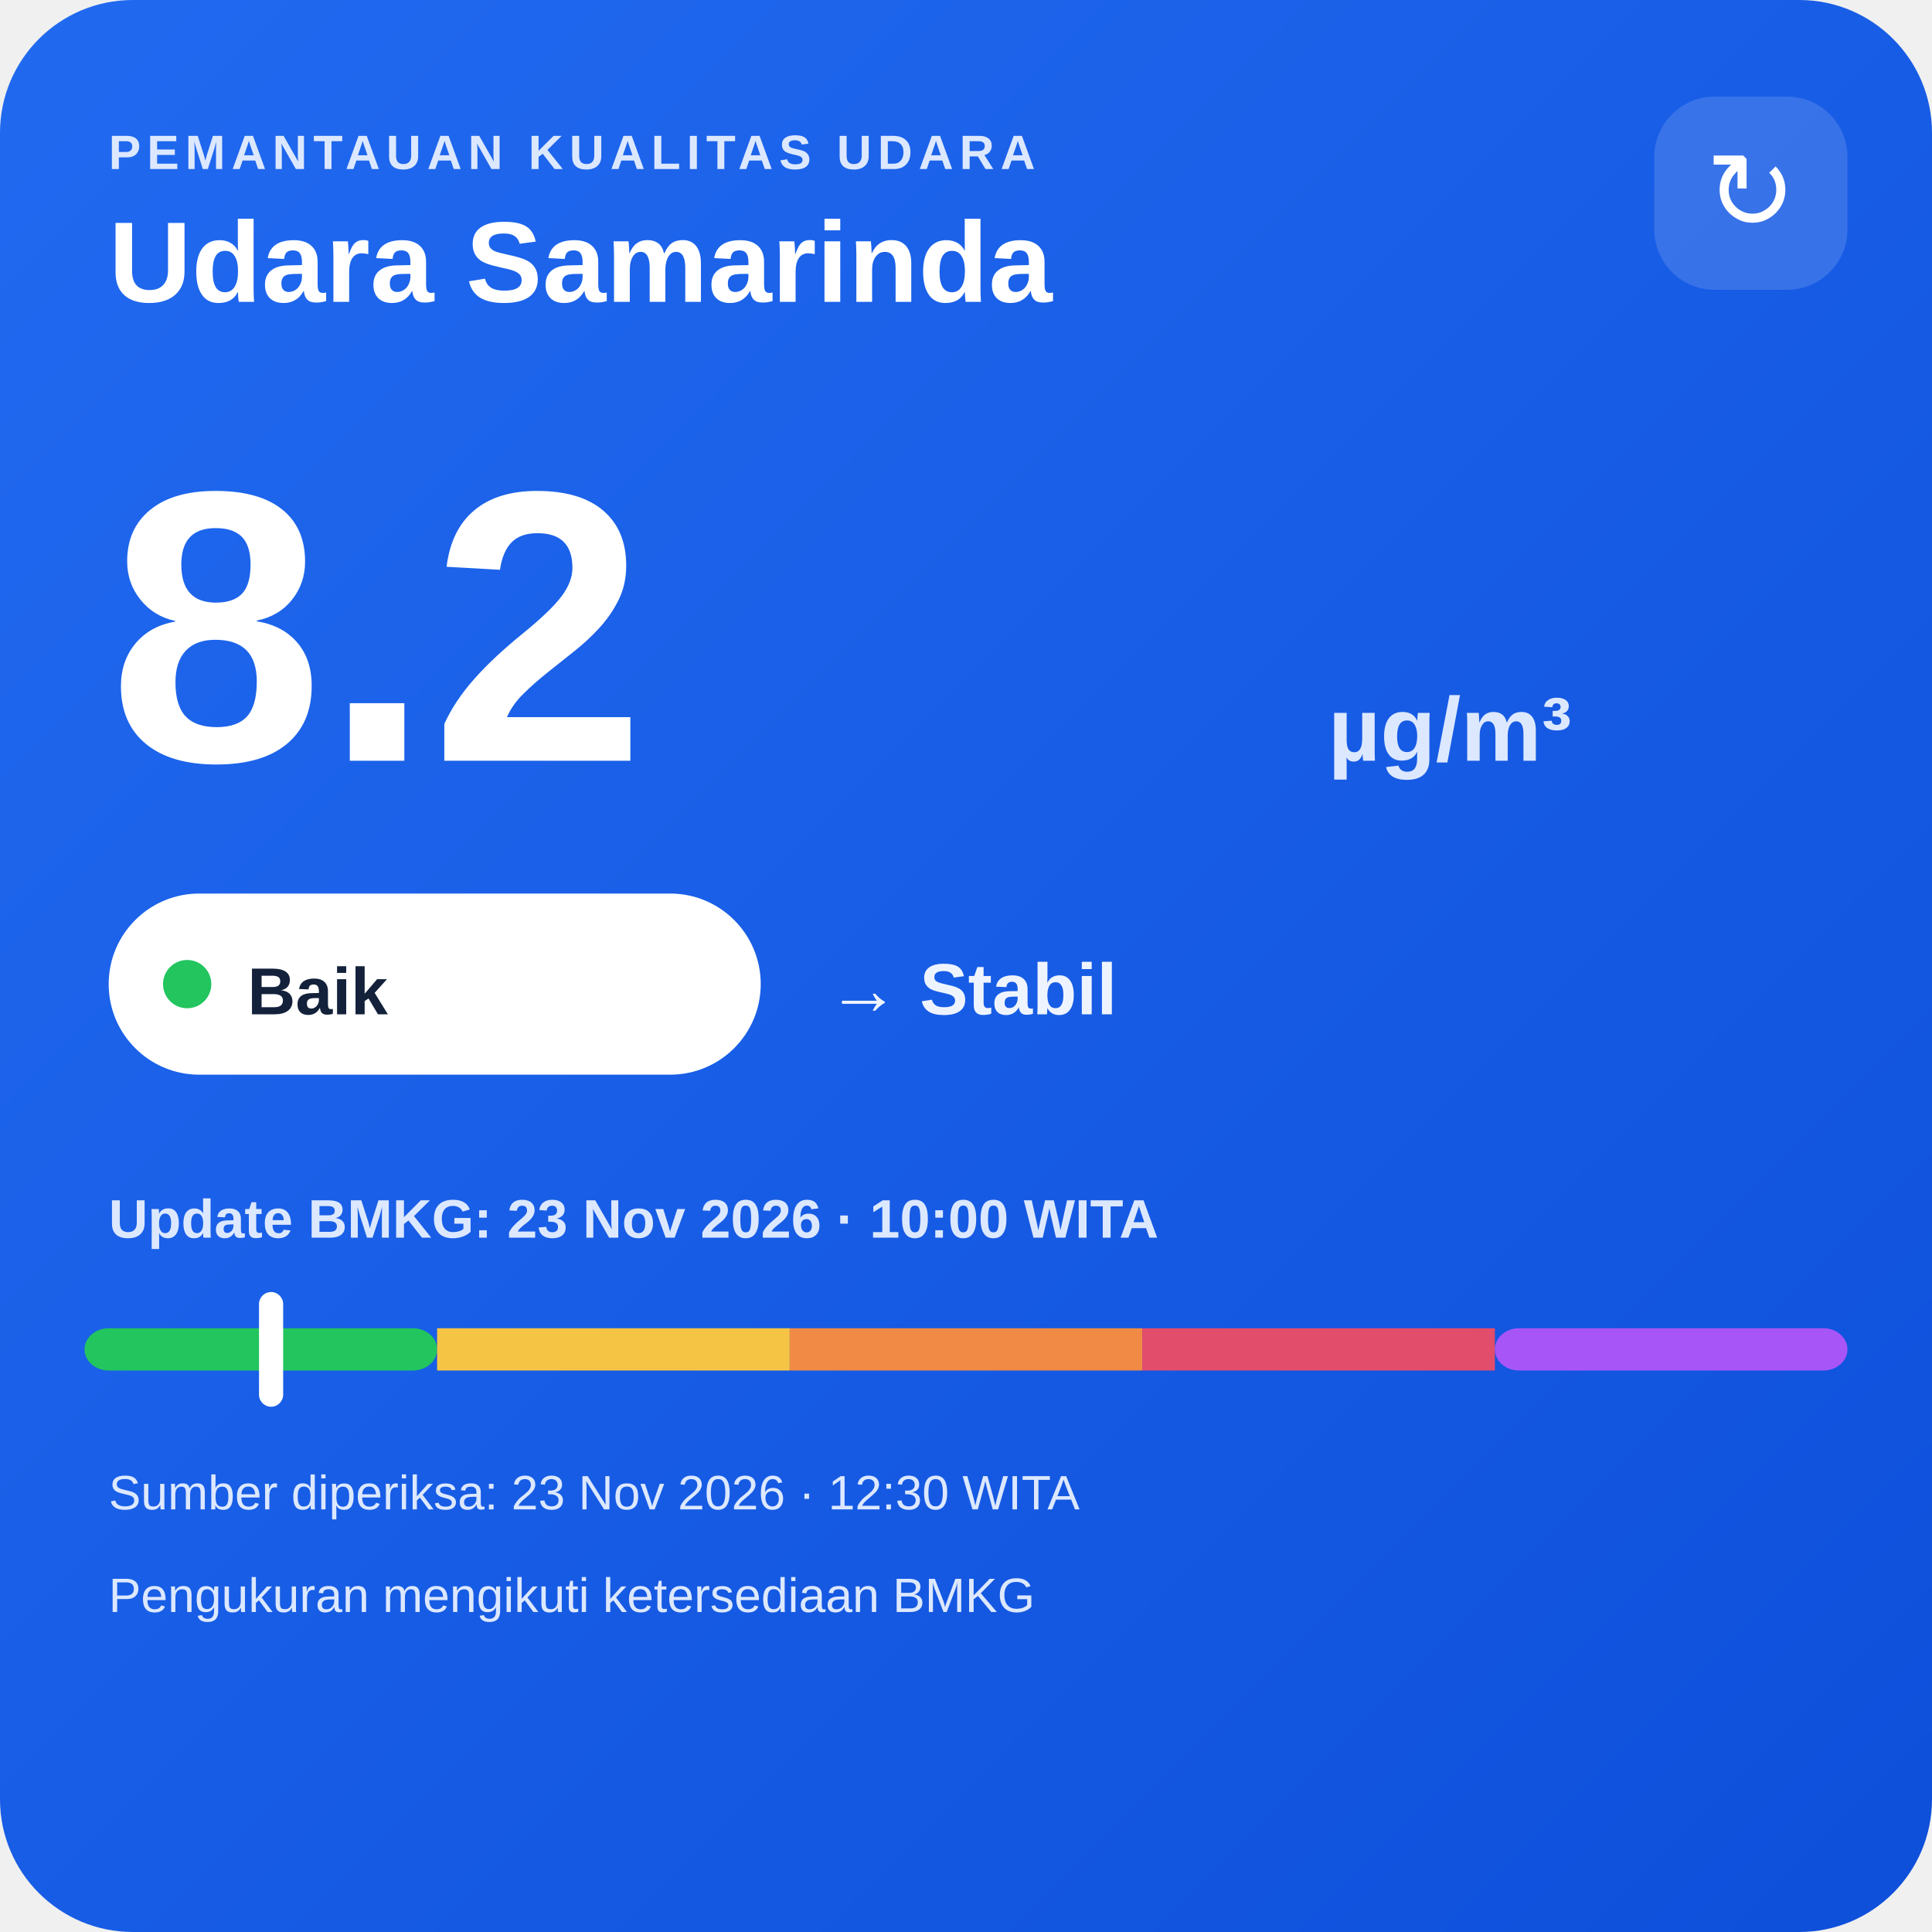
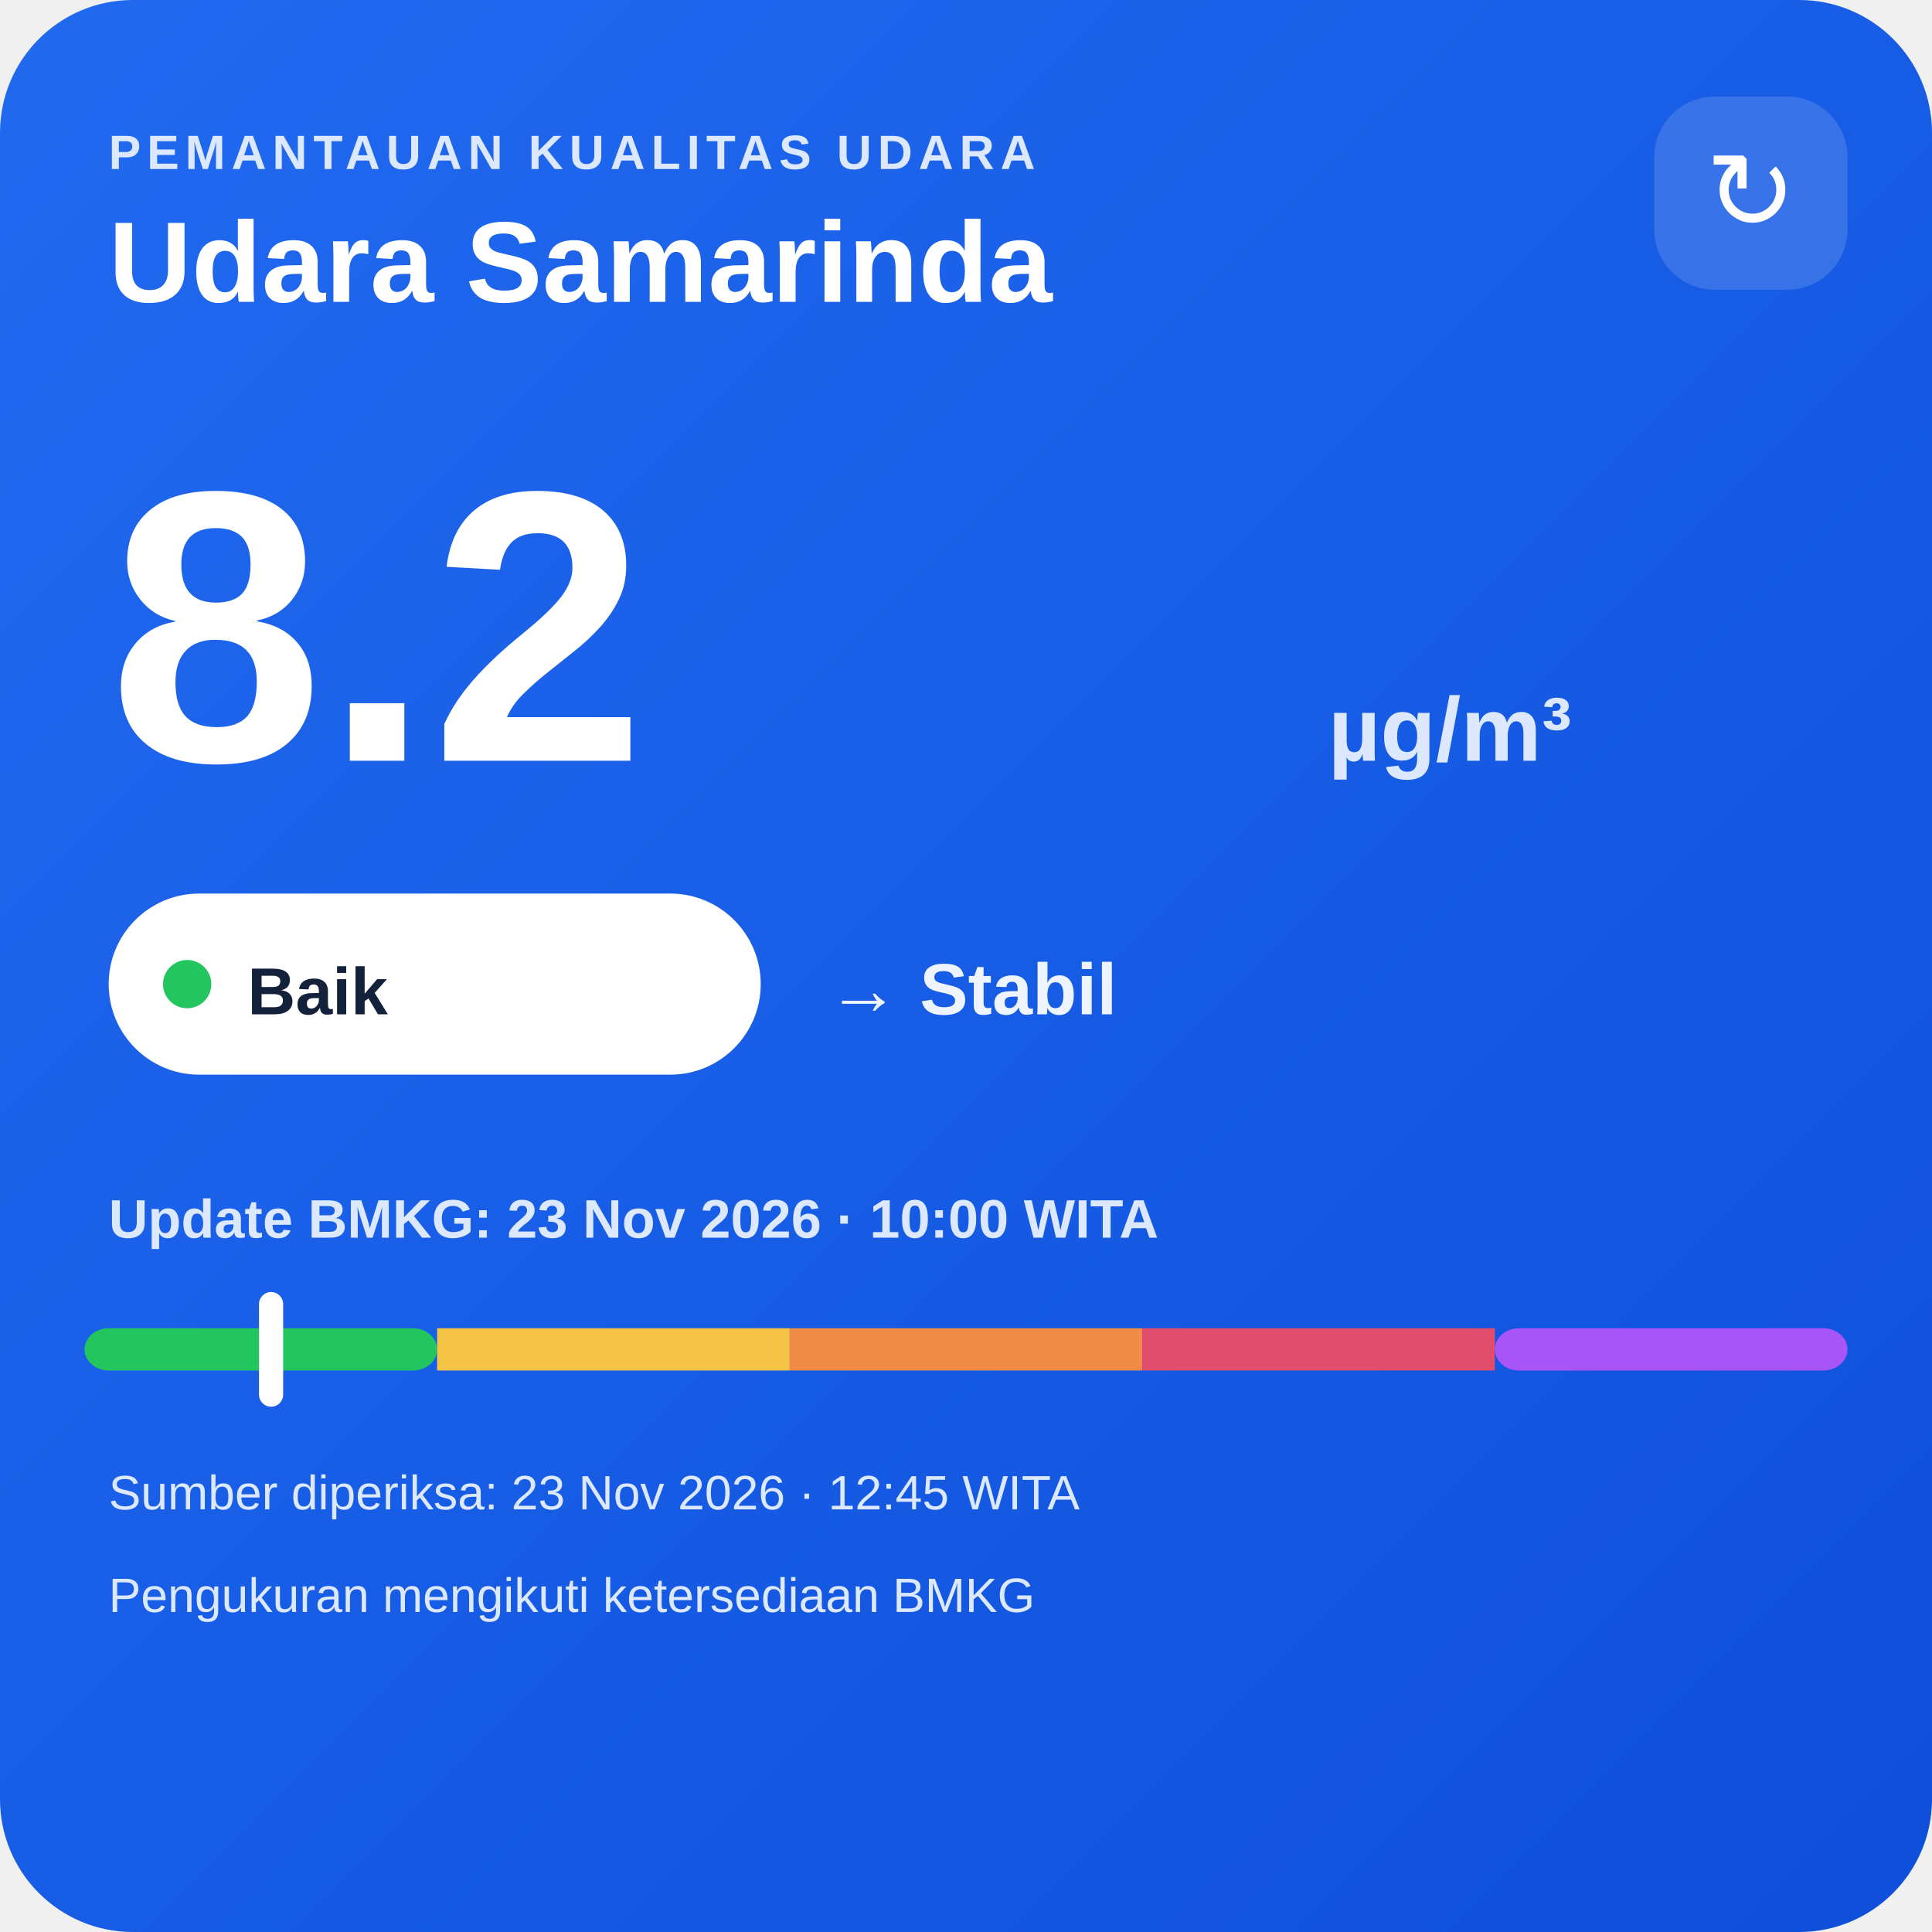
<svg xmlns="http://www.w3.org/2000/svg" width="320" height="320" viewBox="0 0 320 320">
  <defs>
    <linearGradient id="bg" x1="0" y1="0" x2="1" y2="1">
      <stop offset="0" stop-color="#216af0" />
      <stop offset="1" stop-color="#0e4fda" />
    </linearGradient>
  </defs>
  <rect width="320" height="320" rx="22" fill="url(#bg)" />
  <text x="18" y="28" fill="#dce8ff" font-family="Arial,sans-serif" font-size="8" font-weight="700" letter-spacing="1">PEMANTAUAN KUALITAS UDARA</text>
  <text x="18" y="50" fill="#ffffff" font-family="Arial,sans-serif" font-size="19" font-weight="700">Udara Samarinda</text>
  <rect x="274" y="16" width="32" height="32" rx="10" fill="#ffffff" fill-opacity=".14" />
  <text x="290" y="38" text-anchor="middle" fill="#ffffff" font-family="Arial,sans-serif" font-size="18">↻</text>
  <text x="18" y="126" fill="#ffffff" font-family="Arial,sans-serif" font-size="64" font-weight="800">8.2</text>
  <text x="220" y="126" fill="#dce8ff" font-family="Arial,sans-serif" font-size="15" font-weight="700">µg/m³</text>
  <rect x="18" y="148" width="108" height="30" rx="15" fill="#ffffff" />
  <circle cx="31" cy="163" r="4" fill="#22c55e" />
  <text x="41" y="168" fill="#13213a" font-family="Arial,sans-serif" font-size="11" font-weight="700">Baik</text>
  <text x="137" y="168" fill="#eef4ff" font-family="Arial,sans-serif" font-size="12" font-weight="700">→ Stabil</text>
  <text x="18" y="205" fill="#dce8ff" font-family="Arial,sans-serif" font-size="9" font-weight="700">Update BMKG: 23 Nov 2026 · 10:00 WITA</text>
  <rect x="14" y="220" width="58.4" height="7" rx="4" fill="#22c55e" />
  <rect x="72.4" y="220" width="58.4" height="7" fill="#f6c445" />
  <rect x="130.8" y="220" width="58.4" height="7" fill="#f08a45" />
  <rect x="189.2" y="220" width="58.4" height="7" fill="#e24d6b" />
  <rect x="247.6" y="220" width="58.4" height="7" rx="4" fill="#a855f7" />
  <rect x="42.9" y="214" width="4" height="19" rx="2" fill="#ffffff" />
-   <text x="18" y="250" fill="#dce8ff" font-family="Arial,sans-serif" font-size="8">Sumber diperiksa: 23 Nov 2026 · 12:30 WITA</text>
+   <text x="18" y="250" fill="#dce8ff" font-family="Arial,sans-serif" font-size="8">Sumber diperiksa: 23 Nov 2026 · 12:45 WITA</text>
  <text x="18" y="267" fill="#dce8ff" font-family="Arial,sans-serif" font-size="8">Pengukuran mengikuti ketersediaan BMKG</text>
</svg>
